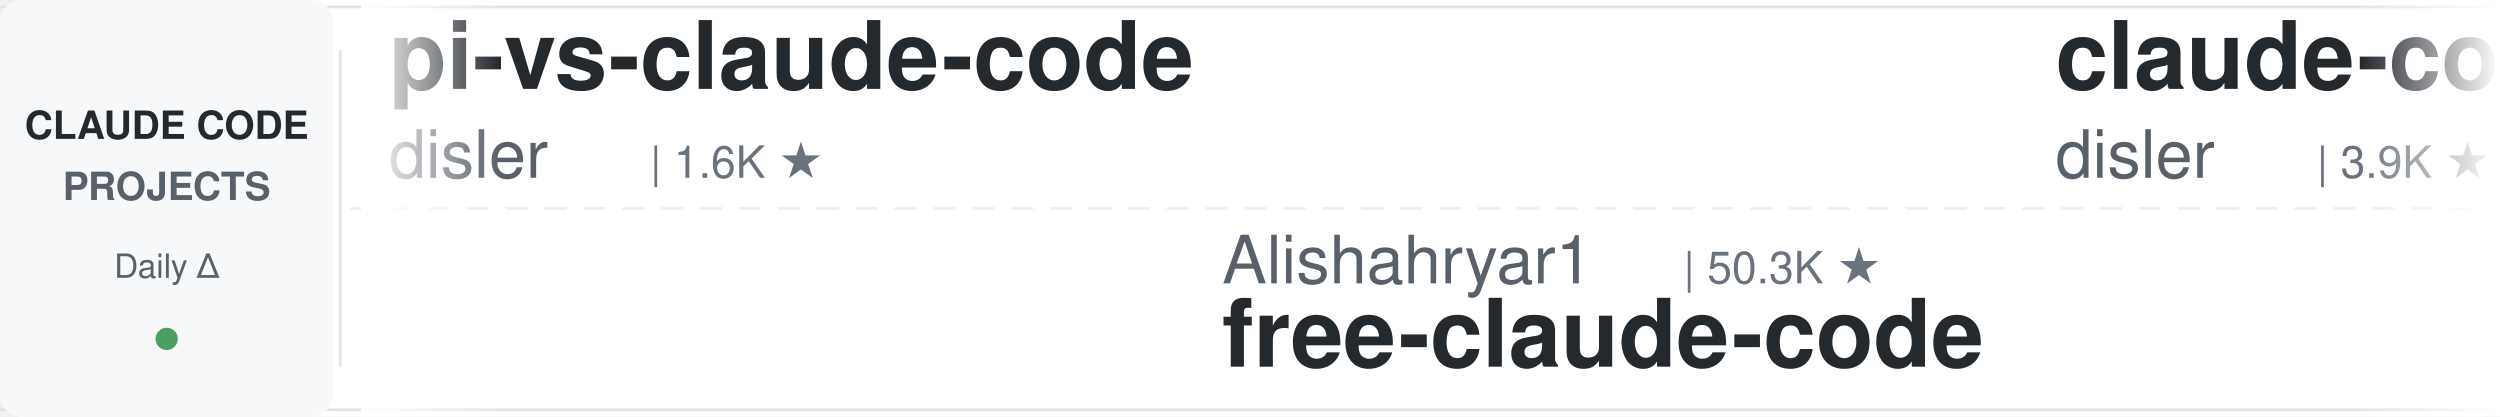
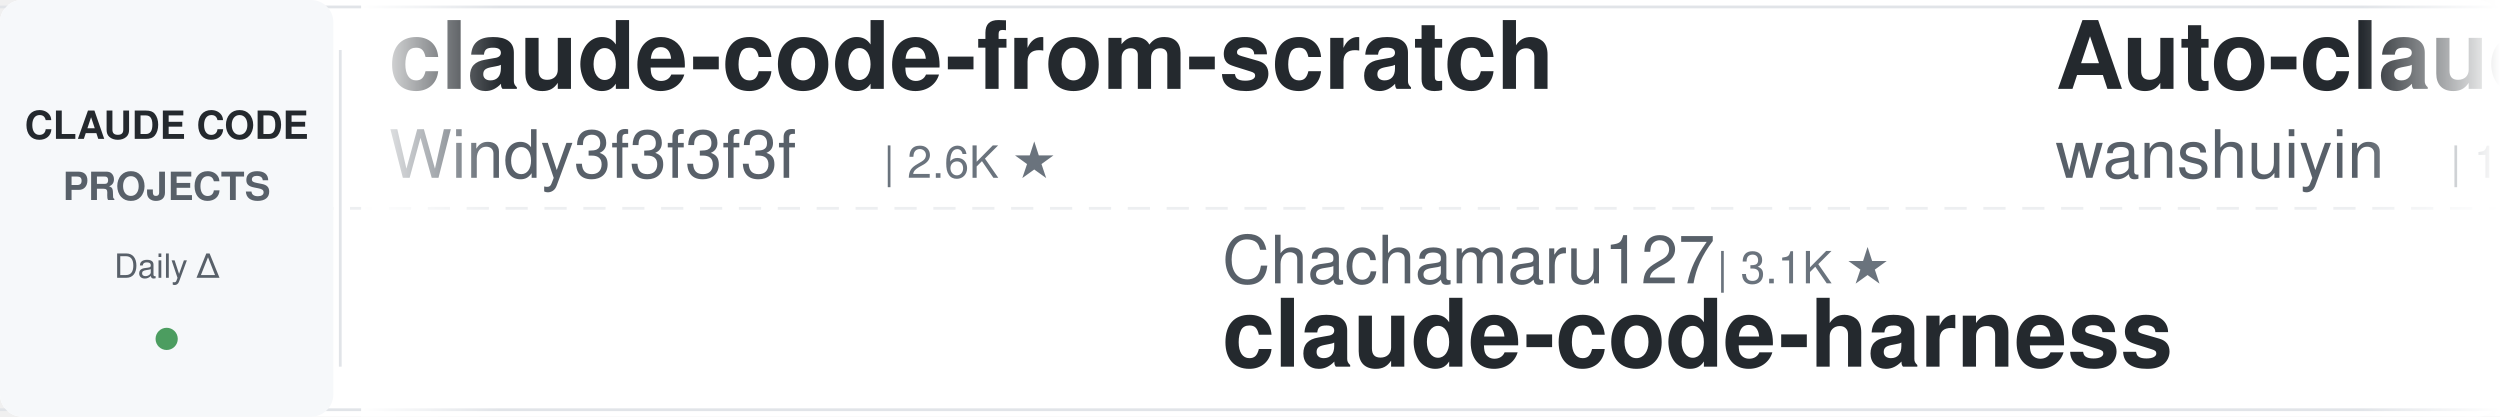
<svg xmlns="http://www.w3.org/2000/svg" width="900" height="150">
  <defs>
    <linearGradient id="leftFade" x1="0%" y1="0%" x2="100%" y2="0%">
      <stop offset="0%" style="stop-color:#ffffff;stop-opacity:1" />
      <stop offset="100%" style="stop-color:#ffffff;stop-opacity:0" />
    </linearGradient>
    <linearGradient id="rightFade" x1="0%" y1="0%" x2="100%" y2="0%">
      <stop offset="0%" style="stop-color:#ffffff;stop-opacity:0" />
      <stop offset="100%" style="stop-color:#ffffff;stop-opacity:1" />
    </linearGradient>
  </defs>
  <rect width="900" height="150" fill="#ffffff" rx="8" />
  <rect x="0" y="2" width="900" height="1" fill="#e1e4e8" />
  <rect x="0" y="147" width="900" height="1" fill="#e1e4e8" />
  <line x1="0" y1="75" x2="900" y2="75" stroke="#e1e4e8" stroke-width="1" stroke-dasharray="8 6" opacity="0.6" />
  <rect x="0" y="0" width="120" height="150" fill="#f6f8fa" rx="8" />
  <text x="60" y="50" font-family="-apple-system, BlinkMacSystemFont, 'Segoe UI', Helvetica, Arial, sans-serif" font-size="14" font-weight="600" fill="#24292e" text-anchor="middle">CLAUDE CODE</text>
  <text x="60" y="72" font-family="-apple-system, BlinkMacSystemFont, 'Segoe UI', Helvetica, Arial, sans-serif" font-size="14" font-weight="600" fill="#586069" text-anchor="middle">PROJECTS</text>
  <text x="60" y="100" font-family="-apple-system, BlinkMacSystemFont, 'Segoe UI', Helvetica, Arial, sans-serif" font-size="12" font-weight="500" fill="#586069" text-anchor="middle">Daily Δ</text>
  <circle cx="60" cy="122" r="4" fill="#22863a" opacity="0.8" />
  <rect x="122" y="18" width="1" height="114" fill="#e1e4e8" />
  <clipPath id="tickerClip">
    <rect x="130" y="0" width="770" height="150" />
  </clipPath>
  <g clip-path="url(#tickerClip)">
    <g id="tickerItems">
      <animateTransform attributeName="transform" attributeType="XML" type="translate" from="0 0" to="-3000 0" dur="54s" repeatCount="indefinite" />
      <g transform="translate(0, 0)">
-         <text x="140" y="32" font-family="-apple-system, BlinkMacSystemFont, 'Segoe UI', Helvetica, Arial, sans-serif" font-size="34" font-weight="600" fill="#24292e">pi-vs-claude-code</text>
-         <text x="140" y="64" font-family="-apple-system, BlinkMacSystemFont, 'Segoe UI', Helvetica, Arial, sans-serif" font-size="24" font-weight="400" fill="#586069">disler</text>
-         <text x="234" y="64" font-family="-apple-system, BlinkMacSystemFont, 'Segoe UI', Helvetica, Arial, sans-serif" font-size="16" font-weight="500" fill="#6a737d">| 1.6K ★</text>
+         <text x="140" y="32" font-family="-apple-system, BlinkMacSystemFont, 'Segoe UI', Helvetica, Arial, sans-serif" font-size="34" font-weight="600" fill="#24292e">claude-code-from-scratch</text>
+         <text x="140" y="64" font-family="-apple-system, BlinkMacSystemFont, 'Segoe UI', Helvetica, Arial, sans-serif" font-size="24" font-weight="400" fill="#586069">Windy3f3f3f3f</text>
+         <text x="318" y="64" font-family="-apple-system, BlinkMacSystemFont, 'Segoe UI', Helvetica, Arial, sans-serif" font-size="16" font-weight="500" fill="#6a737d">| 2.6K ★</text>
      </g>
      <g transform="translate(300, 0)">
-         <text x="140" y="102" font-family="-apple-system, BlinkMacSystemFont, 'Segoe UI', Helvetica, Arial, sans-serif" font-size="24" font-weight="400" fill="#586069">Alishahryar1</text>
-         <text x="306" y="102" font-family="-apple-system, BlinkMacSystemFont, 'Segoe UI', Helvetica, Arial, sans-serif" font-size="16" font-weight="500" fill="#6a737d">| 50.3K ★</text>
-         <text x="140" y="132" font-family="-apple-system, BlinkMacSystemFont, 'Segoe UI', Helvetica, Arial, sans-serif" font-size="34" font-weight="600" fill="#24292e">free-claude-code</text>
+         <text x="140" y="102" font-family="-apple-system, BlinkMacSystemFont, 'Segoe UI', Helvetica, Arial, sans-serif" font-size="24" font-weight="400" fill="#586069">Chachamaru127</text>
+         <text x="318" y="102" font-family="-apple-system, BlinkMacSystemFont, 'Segoe UI', Helvetica, Arial, sans-serif" font-size="16" font-weight="500" fill="#6a737d">| 3.1K ★</text>
+         <text x="140" y="132" font-family="-apple-system, BlinkMacSystemFont, 'Segoe UI', Helvetica, Arial, sans-serif" font-size="34" font-weight="600" fill="#24292e">claude-code-harness</text>
      </g>
      <g transform="translate(600, 0)">
-         <text x="140" y="32" font-family="-apple-system, BlinkMacSystemFont, 'Segoe UI', Helvetica, Arial, sans-serif" font-size="34" font-weight="600" fill="#24292e">claude-code-hooks-master...</text>
-         <text x="140" y="64" font-family="-apple-system, BlinkMacSystemFont, 'Segoe UI', Helvetica, Arial, sans-serif" font-size="24" font-weight="400" fill="#586069">disler</text>
-         <text x="234" y="64" font-family="-apple-system, BlinkMacSystemFont, 'Segoe UI', Helvetica, Arial, sans-serif" font-size="16" font-weight="500" fill="#6a737d">| 3.9K ★</text>
+         <text x="140" y="32" font-family="-apple-system, BlinkMacSystemFont, 'Segoe UI', Helvetica, Arial, sans-serif" font-size="34" font-weight="600" fill="#24292e">Auto-claude-code-researc...</text>
+         <text x="140" y="64" font-family="-apple-system, BlinkMacSystemFont, 'Segoe UI', Helvetica, Arial, sans-serif" font-size="24" font-weight="400" fill="#586069">wanshuiyin</text>
+         <text x="282" y="64" font-family="-apple-system, BlinkMacSystemFont, 'Segoe UI', Helvetica, Arial, sans-serif" font-size="16" font-weight="500" fill="#6a737d">| 15.3K ★</text>
      </g>
      <g transform="translate(900, 0)">
-         <text x="140" y="102" font-family="-apple-system, BlinkMacSystemFont, 'Segoe UI', Helvetica, Arial, sans-serif" font-size="24" font-weight="400" fill="#586069">shanraisshan</text>
-         <text x="306" y="102" font-family="-apple-system, BlinkMacSystemFont, 'Segoe UI', Helvetica, Arial, sans-serif" font-size="16" font-weight="500" fill="#6a737d">| 65.2K ★</text>
-         <text x="140" y="132" font-family="-apple-system, BlinkMacSystemFont, 'Segoe UI', Helvetica, Arial, sans-serif" font-size="34" font-weight="600" fill="#24292e">claude-code-best-practic...</text>
+         <text x="140" y="102" font-family="-apple-system, BlinkMacSystemFont, 'Segoe UI', Helvetica, Arial, sans-serif" font-size="24" font-weight="400" fill="#586069">AICoderTudou</text>
+         <text x="306" y="102" font-family="-apple-system, BlinkMacSystemFont, 'Segoe UI', Helvetica, Arial, sans-serif" font-size="16" font-weight="500" fill="#6a737d">| 496 ★</text>
+         <text x="140" y="132" font-family="-apple-system, BlinkMacSystemFont, 'Segoe UI', Helvetica, Arial, sans-serif" font-size="34" font-weight="600" fill="#24292e">claude-code-tudou</text>
      </g>
      <g transform="translate(1200, 0)">
-         <text x="140" y="32" font-family="-apple-system, BlinkMacSystemFont, 'Segoe UI', Helvetica, Arial, sans-serif" font-size="34" font-weight="600" fill="#24292e">learn-claude-code</text>
-         <text x="140" y="64" font-family="-apple-system, BlinkMacSystemFont, 'Segoe UI', Helvetica, Arial, sans-serif" font-size="24" font-weight="400" fill="#586069">shareAI-lab</text>
-         <text x="294" y="64" font-family="-apple-system, BlinkMacSystemFont, 'Segoe UI', Helvetica, Arial, sans-serif" font-size="16" font-weight="500" fill="#6a737d">| 75.4K ★</text>
+         <text x="140" y="32" font-family="-apple-system, BlinkMacSystemFont, 'Segoe UI', Helvetica, Arial, sans-serif" font-size="34" font-weight="600" fill="#24292e">claude-code-proxy</text>
+         <text x="140" y="64" font-family="-apple-system, BlinkMacSystemFont, 'Segoe UI', Helvetica, Arial, sans-serif" font-size="24" font-weight="400" fill="#586069">fuergaosi233</text>
+         <text x="306" y="64" font-family="-apple-system, BlinkMacSystemFont, 'Segoe UI', Helvetica, Arial, sans-serif" font-size="16" font-weight="500" fill="#6a737d">| 2.8K ★</text>
      </g>
      <g transform="translate(1500, 0)">
-         <text x="140" y="102" font-family="-apple-system, BlinkMacSystemFont, 'Segoe UI', Helvetica, Arial, sans-serif" font-size="24" font-weight="400" fill="#586069">rohitg00</text>
-         <text x="258" y="102" font-family="-apple-system, BlinkMacSystemFont, 'Segoe UI', Helvetica, Arial, sans-serif" font-size="16" font-weight="500" fill="#6a737d">| 2.6K ★</text>
-         <text x="140" y="132" font-family="-apple-system, BlinkMacSystemFont, 'Segoe UI', Helvetica, Arial, sans-serif" font-size="34" font-weight="600" fill="#24292e">awesome-claude-code-tool...</text>
+         <text x="140" y="102" font-family="-apple-system, BlinkMacSystemFont, 'Segoe UI', Helvetica, Arial, sans-serif" font-size="24" font-weight="400" fill="#586069">hangsman</text>
+         <text x="258" y="102" font-family="-apple-system, BlinkMacSystemFont, 'Segoe UI', Helvetica, Arial, sans-serif" font-size="16" font-weight="500" fill="#6a737d">| 791 ★</text>
+         <text x="140" y="132" font-family="-apple-system, BlinkMacSystemFont, 'Segoe UI', Helvetica, Arial, sans-serif" font-size="34" font-weight="600" fill="#24292e">claude-code-source</text>
      </g>
      <g transform="translate(1800, 0)">
-         <text x="140" y="32" font-family="-apple-system, BlinkMacSystemFont, 'Segoe UI', Helvetica, Arial, sans-serif" font-size="34" font-weight="600" fill="#24292e">claude-code-harness</text>
-         <text x="140" y="64" font-family="-apple-system, BlinkMacSystemFont, 'Segoe UI', Helvetica, Arial, sans-serif" font-size="24" font-weight="400" fill="#586069">Chachamaru127</text>
-         <text x="318" y="64" font-family="-apple-system, BlinkMacSystemFont, 'Segoe UI', Helvetica, Arial, sans-serif" font-size="16" font-weight="500" fill="#6a737d">| 3.1K ★</text>
+         <text x="140" y="32" font-family="-apple-system, BlinkMacSystemFont, 'Segoe UI', Helvetica, Arial, sans-serif" font-size="34" font-weight="600" fill="#24292e">Claude-Code-Usage-Monito...</text>
+         <text x="140" y="64" font-family="-apple-system, BlinkMacSystemFont, 'Segoe UI', Helvetica, Arial, sans-serif" font-size="24" font-weight="400" fill="#586069">Maciek-roboblog</text>
+         <text x="342" y="64" font-family="-apple-system, BlinkMacSystemFont, 'Segoe UI', Helvetica, Arial, sans-serif" font-size="16" font-weight="500" fill="#6a737d">| 8.7K ★</text>
      </g>
      <g transform="translate(2100, 0)">
-         <text x="140" y="102" font-family="-apple-system, BlinkMacSystemFont, 'Segoe UI', Helvetica, Arial, sans-serif" font-size="24" font-weight="400" fill="#586069">jqueryscript</text>
-         <text x="306" y="102" font-family="-apple-system, BlinkMacSystemFont, 'Segoe UI', Helvetica, Arial, sans-serif" font-size="16" font-weight="500" fill="#6a737d">| 504 ★</text>
-         <text x="140" y="132" font-family="-apple-system, BlinkMacSystemFont, 'Segoe UI', Helvetica, Arial, sans-serif" font-size="34" font-weight="600" fill="#24292e">awesome-claude-code</text>
+         <text x="140" y="102" font-family="-apple-system, BlinkMacSystemFont, 'Segoe UI', Helvetica, Arial, sans-serif" font-size="24" font-weight="400" fill="#586069">shareAI-lab</text>
+         <text x="294" y="102" font-family="-apple-system, BlinkMacSystemFont, 'Segoe UI', Helvetica, Arial, sans-serif" font-size="16" font-weight="500" fill="#6a737d">| 75.4K ★</text>
+         <text x="140" y="132" font-family="-apple-system, BlinkMacSystemFont, 'Segoe UI', Helvetica, Arial, sans-serif" font-size="34" font-weight="600" fill="#24292e">learn-claude-code</text>
      </g>
      <g transform="translate(2400, 0)">
-         <text x="140" y="32" font-family="-apple-system, BlinkMacSystemFont, 'Segoe UI', Helvetica, Arial, sans-serif" font-size="34" font-weight="600" fill="#24292e">claude-code-from-source</text>
-         <text x="140" y="64" font-family="-apple-system, BlinkMacSystemFont, 'Segoe UI', Helvetica, Arial, sans-serif" font-size="24" font-weight="400" fill="#586069">alejandrobalderas</text>
-         <text x="366" y="64" font-family="-apple-system, BlinkMacSystemFont, 'Segoe UI', Helvetica, Arial, sans-serif" font-size="16" font-weight="500" fill="#6a737d">| 2.8K ★</text>
+         <text x="140" y="32" font-family="-apple-system, BlinkMacSystemFont, 'Segoe UI', Helvetica, Arial, sans-serif" font-size="34" font-weight="600" fill="#24292e">claude-coder</text>
+         <text x="140" y="64" font-family="-apple-system, BlinkMacSystemFont, 'Segoe UI', Helvetica, Arial, sans-serif" font-size="24" font-weight="400" fill="#586069">kodu-ai</text>
+         <text x="246" y="64" font-family="-apple-system, BlinkMacSystemFont, 'Segoe UI', Helvetica, Arial, sans-serif" font-size="16" font-weight="500" fill="#6a737d">| 5.2K ★</text>
      </g>
      <g transform="translate(2700, 0)">
-         <text x="140" y="102" font-family="-apple-system, BlinkMacSystemFont, 'Segoe UI', Helvetica, Arial, sans-serif" font-size="24" font-weight="400" fill="#586069">JrCx7scC</text>
-         <text x="258" y="102" font-family="-apple-system, BlinkMacSystemFont, 'Segoe UI', Helvetica, Arial, sans-serif" font-size="16" font-weight="500" fill="#6a737d">| 375 ★</text>
-         <text x="140" y="132" font-family="-apple-system, BlinkMacSystemFont, 'Segoe UI', Helvetica, Arial, sans-serif" font-size="34" font-weight="600" fill="#24292e">claude-code-source</text>
+         <text x="140" y="102" font-family="-apple-system, BlinkMacSystemFont, 'Segoe UI', Helvetica, Arial, sans-serif" font-size="24" font-weight="400" fill="#586069">disler</text>
+         <text x="234" y="102" font-family="-apple-system, BlinkMacSystemFont, 'Segoe UI', Helvetica, Arial, sans-serif" font-size="16" font-weight="500" fill="#6a737d">| 1.6K ★</text>
+         <text x="140" y="132" font-family="-apple-system, BlinkMacSystemFont, 'Segoe UI', Helvetica, Arial, sans-serif" font-size="34" font-weight="600" fill="#24292e">pi-vs-claude-code</text>
      </g>
      <g transform="translate(3000, 0)">
-         <text x="140" y="32" font-family="-apple-system, BlinkMacSystemFont, 'Segoe UI', Helvetica, Arial, sans-serif" font-size="34" font-weight="600" fill="#24292e">pi-vs-claude-code</text>
-         <text x="140" y="64" font-family="-apple-system, BlinkMacSystemFont, 'Segoe UI', Helvetica, Arial, sans-serif" font-size="24" font-weight="400" fill="#586069">disler</text>
-         <text x="234" y="64" font-family="-apple-system, BlinkMacSystemFont, 'Segoe UI', Helvetica, Arial, sans-serif" font-size="16" font-weight="500" fill="#6a737d">| 1.6K ★</text>
+         <text x="140" y="32" font-family="-apple-system, BlinkMacSystemFont, 'Segoe UI', Helvetica, Arial, sans-serif" font-size="34" font-weight="600" fill="#24292e">claude-code-from-scratch</text>
+         <text x="140" y="64" font-family="-apple-system, BlinkMacSystemFont, 'Segoe UI', Helvetica, Arial, sans-serif" font-size="24" font-weight="400" fill="#586069">Windy3f3f3f3f</text>
+         <text x="318" y="64" font-family="-apple-system, BlinkMacSystemFont, 'Segoe UI', Helvetica, Arial, sans-serif" font-size="16" font-weight="500" fill="#6a737d">| 2.6K ★</text>
      </g>
      <g transform="translate(3300, 0)">
-         <text x="140" y="102" font-family="-apple-system, BlinkMacSystemFont, 'Segoe UI', Helvetica, Arial, sans-serif" font-size="24" font-weight="400" fill="#586069">Alishahryar1</text>
-         <text x="306" y="102" font-family="-apple-system, BlinkMacSystemFont, 'Segoe UI', Helvetica, Arial, sans-serif" font-size="16" font-weight="500" fill="#6a737d">| 50.3K ★</text>
-         <text x="140" y="132" font-family="-apple-system, BlinkMacSystemFont, 'Segoe UI', Helvetica, Arial, sans-serif" font-size="34" font-weight="600" fill="#24292e">free-claude-code</text>
+         <text x="140" y="102" font-family="-apple-system, BlinkMacSystemFont, 'Segoe UI', Helvetica, Arial, sans-serif" font-size="24" font-weight="400" fill="#586069">Chachamaru127</text>
+         <text x="318" y="102" font-family="-apple-system, BlinkMacSystemFont, 'Segoe UI', Helvetica, Arial, sans-serif" font-size="16" font-weight="500" fill="#6a737d">| 3.1K ★</text>
+         <text x="140" y="132" font-family="-apple-system, BlinkMacSystemFont, 'Segoe UI', Helvetica, Arial, sans-serif" font-size="34" font-weight="600" fill="#24292e">claude-code-harness</text>
      </g>
      <g transform="translate(3600, 0)">
-         <text x="140" y="32" font-family="-apple-system, BlinkMacSystemFont, 'Segoe UI', Helvetica, Arial, sans-serif" font-size="34" font-weight="600" fill="#24292e">claude-code-hooks-master...</text>
-         <text x="140" y="64" font-family="-apple-system, BlinkMacSystemFont, 'Segoe UI', Helvetica, Arial, sans-serif" font-size="24" font-weight="400" fill="#586069">disler</text>
-         <text x="234" y="64" font-family="-apple-system, BlinkMacSystemFont, 'Segoe UI', Helvetica, Arial, sans-serif" font-size="16" font-weight="500" fill="#6a737d">| 3.9K ★</text>
+         <text x="140" y="32" font-family="-apple-system, BlinkMacSystemFont, 'Segoe UI', Helvetica, Arial, sans-serif" font-size="34" font-weight="600" fill="#24292e">Auto-claude-code-researc...</text>
+         <text x="140" y="64" font-family="-apple-system, BlinkMacSystemFont, 'Segoe UI', Helvetica, Arial, sans-serif" font-size="24" font-weight="400" fill="#586069">wanshuiyin</text>
+         <text x="282" y="64" font-family="-apple-system, BlinkMacSystemFont, 'Segoe UI', Helvetica, Arial, sans-serif" font-size="16" font-weight="500" fill="#6a737d">| 15.3K ★</text>
      </g>
      <g transform="translate(3900, 0)">
-         <text x="140" y="102" font-family="-apple-system, BlinkMacSystemFont, 'Segoe UI', Helvetica, Arial, sans-serif" font-size="24" font-weight="400" fill="#586069">shanraisshan</text>
-         <text x="306" y="102" font-family="-apple-system, BlinkMacSystemFont, 'Segoe UI', Helvetica, Arial, sans-serif" font-size="16" font-weight="500" fill="#6a737d">| 65.2K ★</text>
-         <text x="140" y="132" font-family="-apple-system, BlinkMacSystemFont, 'Segoe UI', Helvetica, Arial, sans-serif" font-size="34" font-weight="600" fill="#24292e">claude-code-best-practic...</text>
+         <text x="140" y="102" font-family="-apple-system, BlinkMacSystemFont, 'Segoe UI', Helvetica, Arial, sans-serif" font-size="24" font-weight="400" fill="#586069">AICoderTudou</text>
+         <text x="306" y="102" font-family="-apple-system, BlinkMacSystemFont, 'Segoe UI', Helvetica, Arial, sans-serif" font-size="16" font-weight="500" fill="#6a737d">| 496 ★</text>
+         <text x="140" y="132" font-family="-apple-system, BlinkMacSystemFont, 'Segoe UI', Helvetica, Arial, sans-serif" font-size="34" font-weight="600" fill="#24292e">claude-code-tudou</text>
      </g>
    </g>
  </g>
  <rect x="130" y="0" width="50" height="150" fill="url(#leftFade)" />
  <rect x="850" y="0" width="50" height="150" fill="url(#rightFade)" />
</svg>
